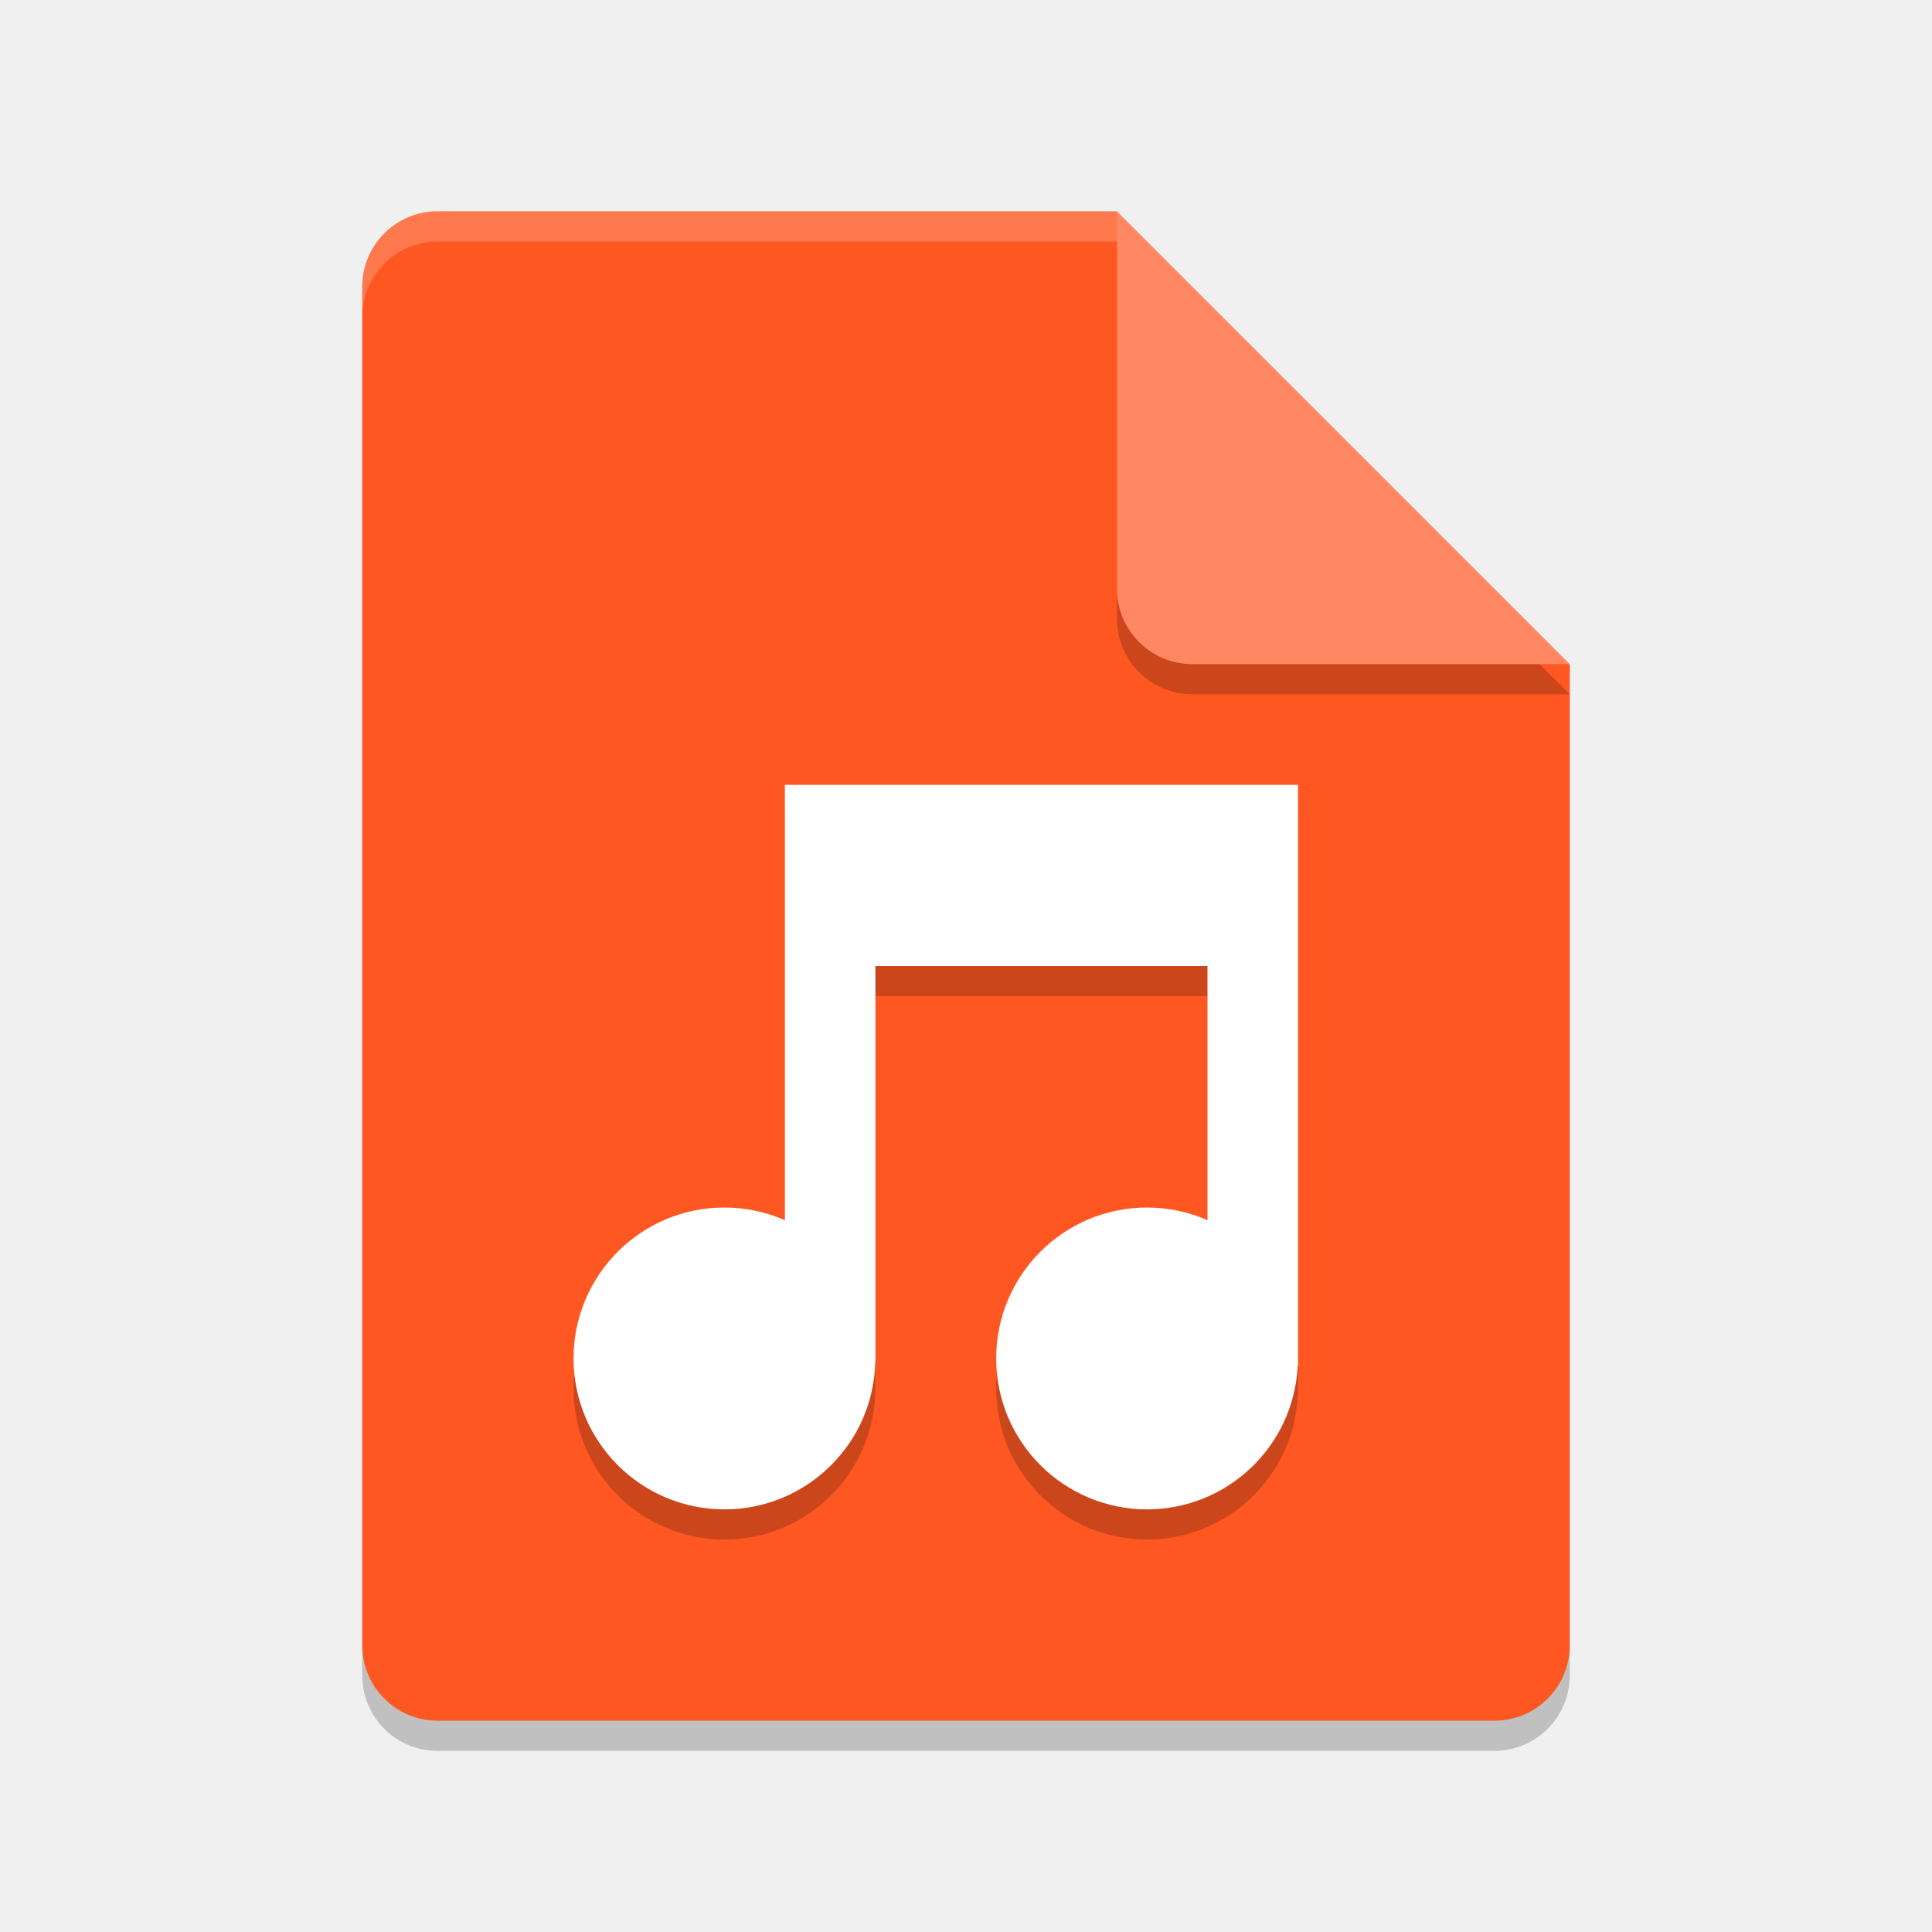
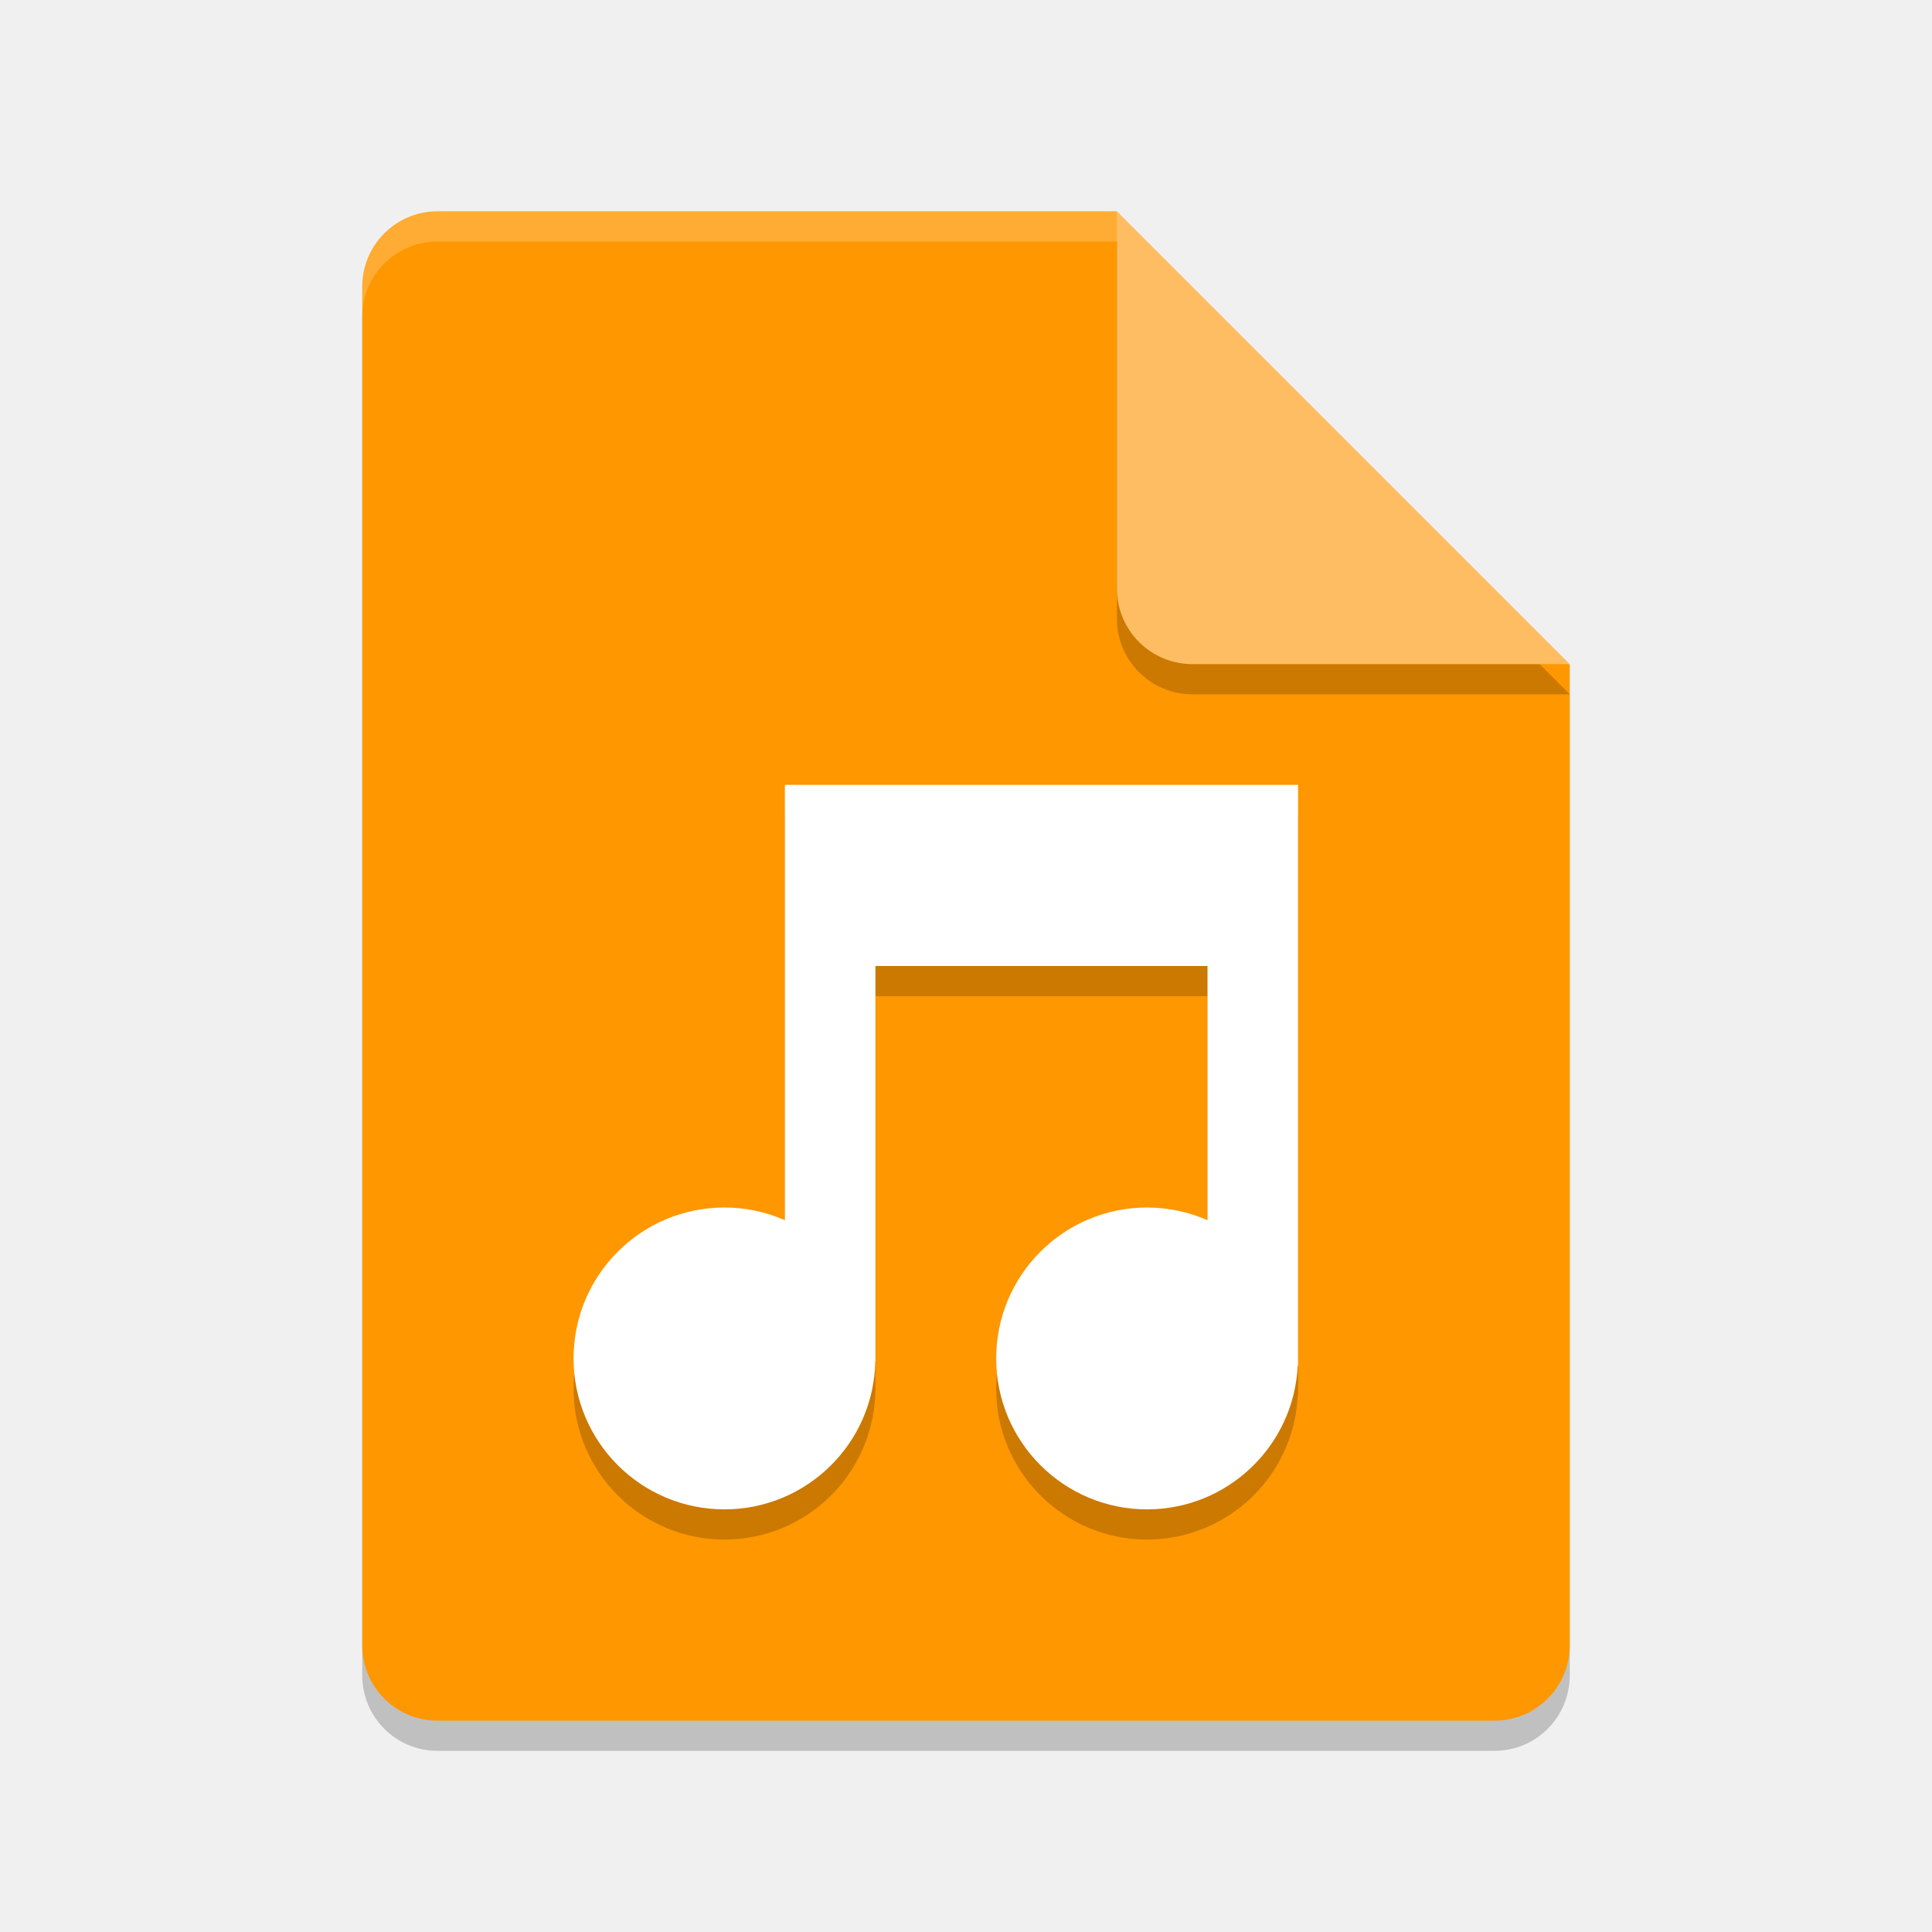
<svg xmlns="http://www.w3.org/2000/svg" width="64" height="64" version="1.1" viewBox="0 0 64 64">
  <path style="opacity:0.2;fill:#000102" d="m 14.5,8 c -1.385,0 -2.5,1.115 -2.5,2.5 v 45 c 0,1.385 1.115,2.5 2.5,2.5 h 35 C 50.885,58 52,56.885 52,55.5 V 23 L 38.25,21.75 37,8 Z" />
-   <path fill="#ff5722" d="m14.5 7c-1.385 0-2.5 1.115-2.5 2.5v45c0 1.385 1.115 2.5 2.5 2.5h35c1.385 0 2.5-1.115 2.5-2.5v-32.5l-13.75-1.25-1.25-13.75z" />
+   <path fill="#fe9700" d="m14.5 7c-1.385 0-2.5 1.115-2.5 2.5v45c0 1.385 1.115 2.5 2.5 2.5h35c1.385 0 2.5-1.115 2.5-2.5v-32.5l-13.75-1.25-1.25-13.75z" />
  <path style="opacity:0.2;fill:#000102" d="M 37,8 V 20.5 c 0,1.381 1.119,2.5 2.5,2.5 H 52 Z" />
-   <path fill="#ff8863" d="m37 7v12.5c0 1.381 1.119 2.5 2.5 2.5h12.5l-15-15z" />
+   <path fill="#ffbd63" d="m37 7v12.5c0 1.381 1.119 2.5 2.5 2.5h12.5l-15-15z" />
  <path style="opacity:0.2" d="M 26,27 V 41.42 A 5,5 0 0 0 24,41 a 5,5 0 0 0 -5,5 5,5 0 0 0 5,5 5,5 0 0 0 4.996,-4.908 l 0.004,-0.008 v -13.084 h 11 v 8.42 a 5,5 0 0 0 -2,-0.42 5,5 0 0 0 -5,5 5,5 0 0 0 5,5 5,5 0 0 0 4.988,-4.75 l 0.012,-0.023 v -19.227 h -17 z" />
  <path fill="#fff" stroke-width="3" d="m26 26v14.42a5 5 0 0 0 -2 -0.42 5 5 0 0 0 -5 5 5 5 0 0 0 5 5 5 5 0 0 0 4.996 -4.908l0.004-0.008v-13.084h11v8.42a5 5 0 0 0 -2 -0.42 5 5 0 0 0 -5 5 5 5 0 0 0 5 5 5 5 0 0 0 4.988 -4.75l0.012-0.023v-19.227h-17z" />
  <path fill="#fff" opacity="0" d="m14.5 7c-1.385 0-2.5 1.115-2.5 2.5v2c0-1.385 1.115-2.5 2.5-2.5h22.5v-2z" />
  <path style="opacity:0.2;fill:#ffffff" d="m 14.5,7 c -1.385,0 -2.5,1.115 -2.5,2.5 V 10.5 C 12,9.115 13.115,8 14.5,8 H 37 c 0,-1 0,0 0,-1 z" />
</svg>
